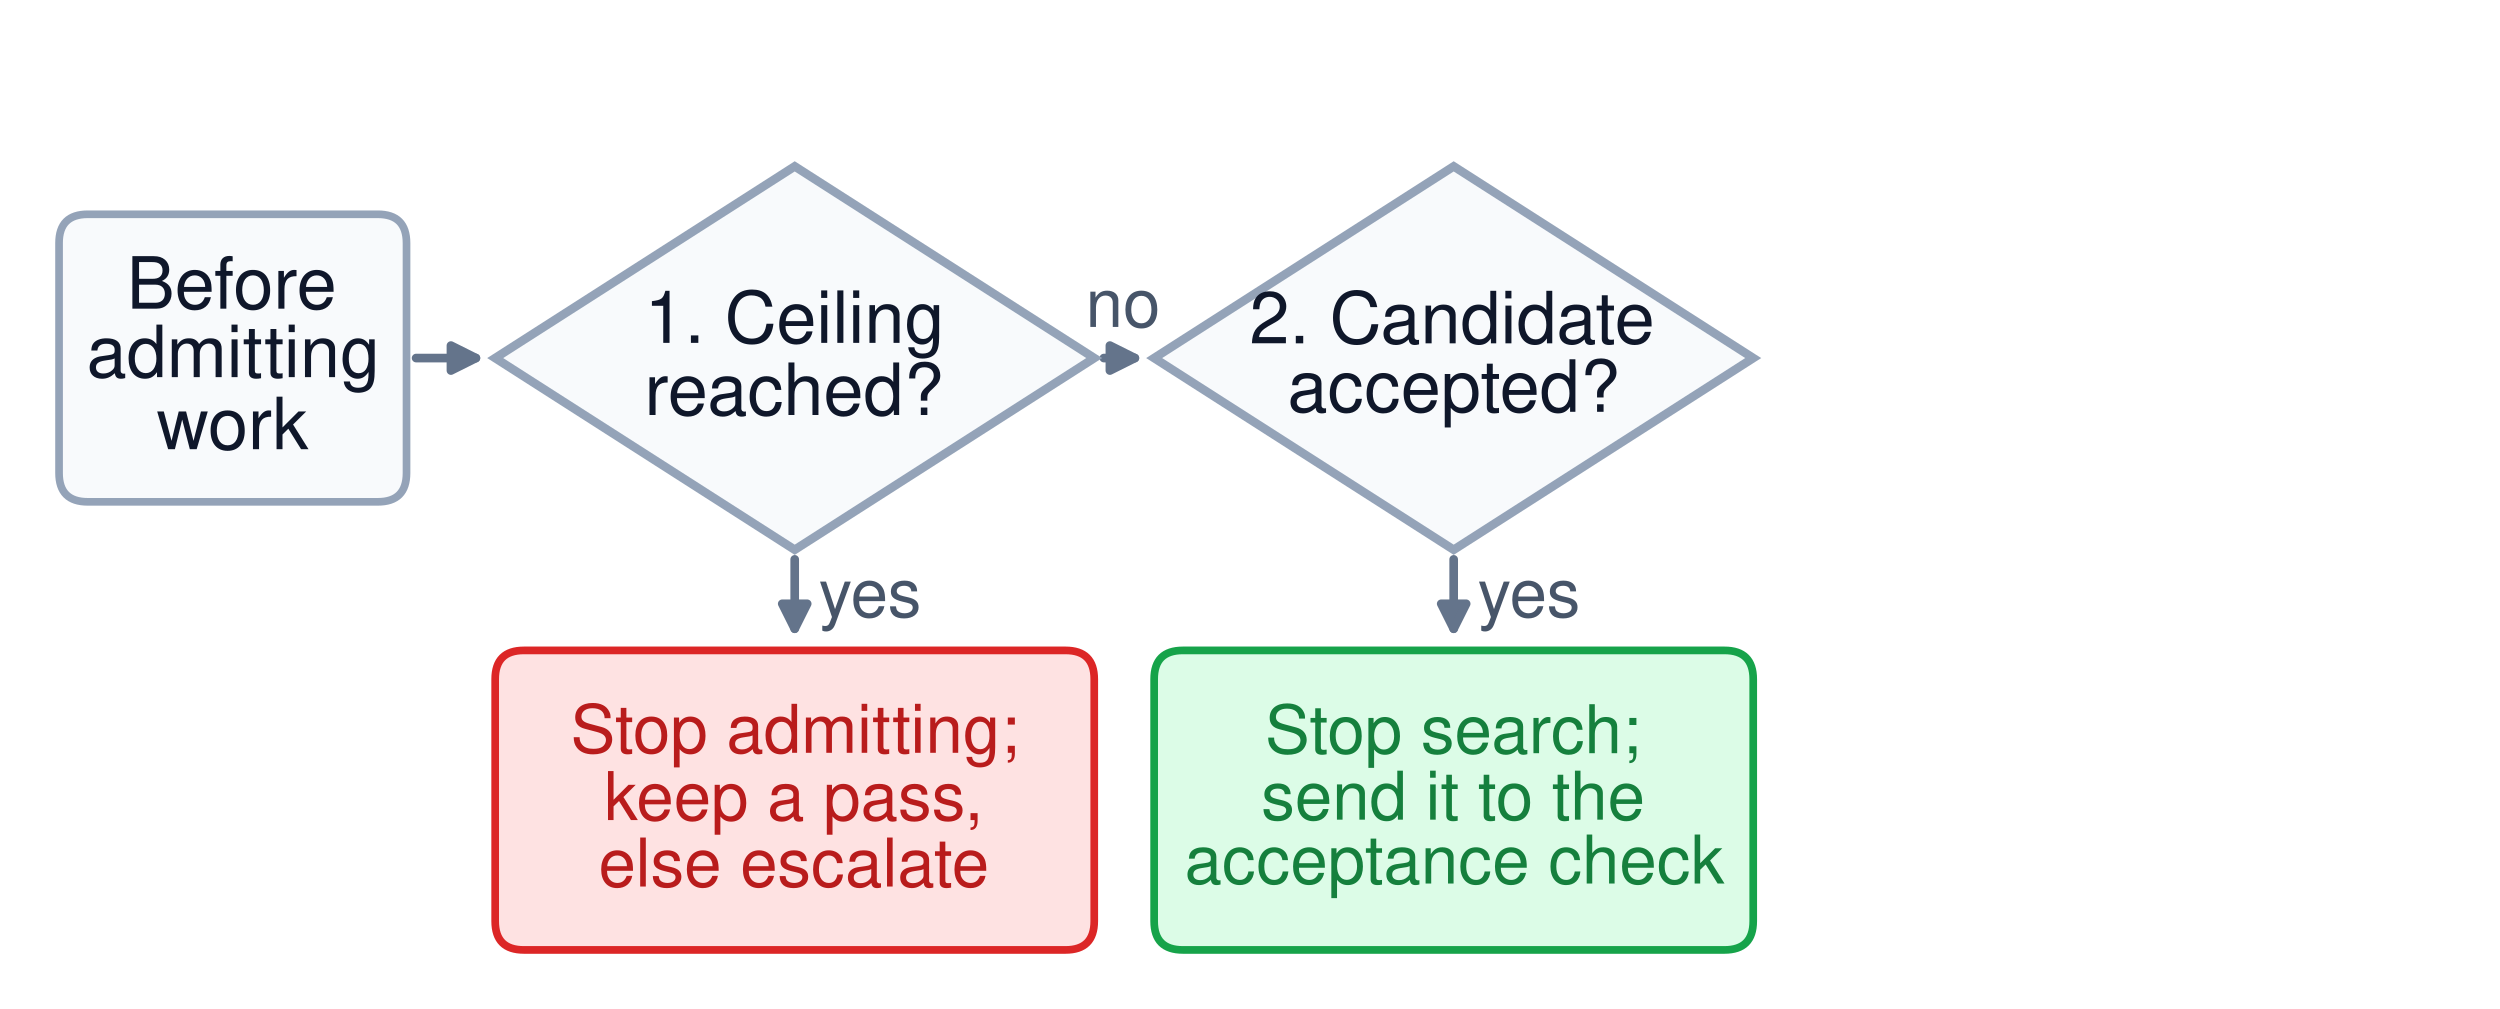
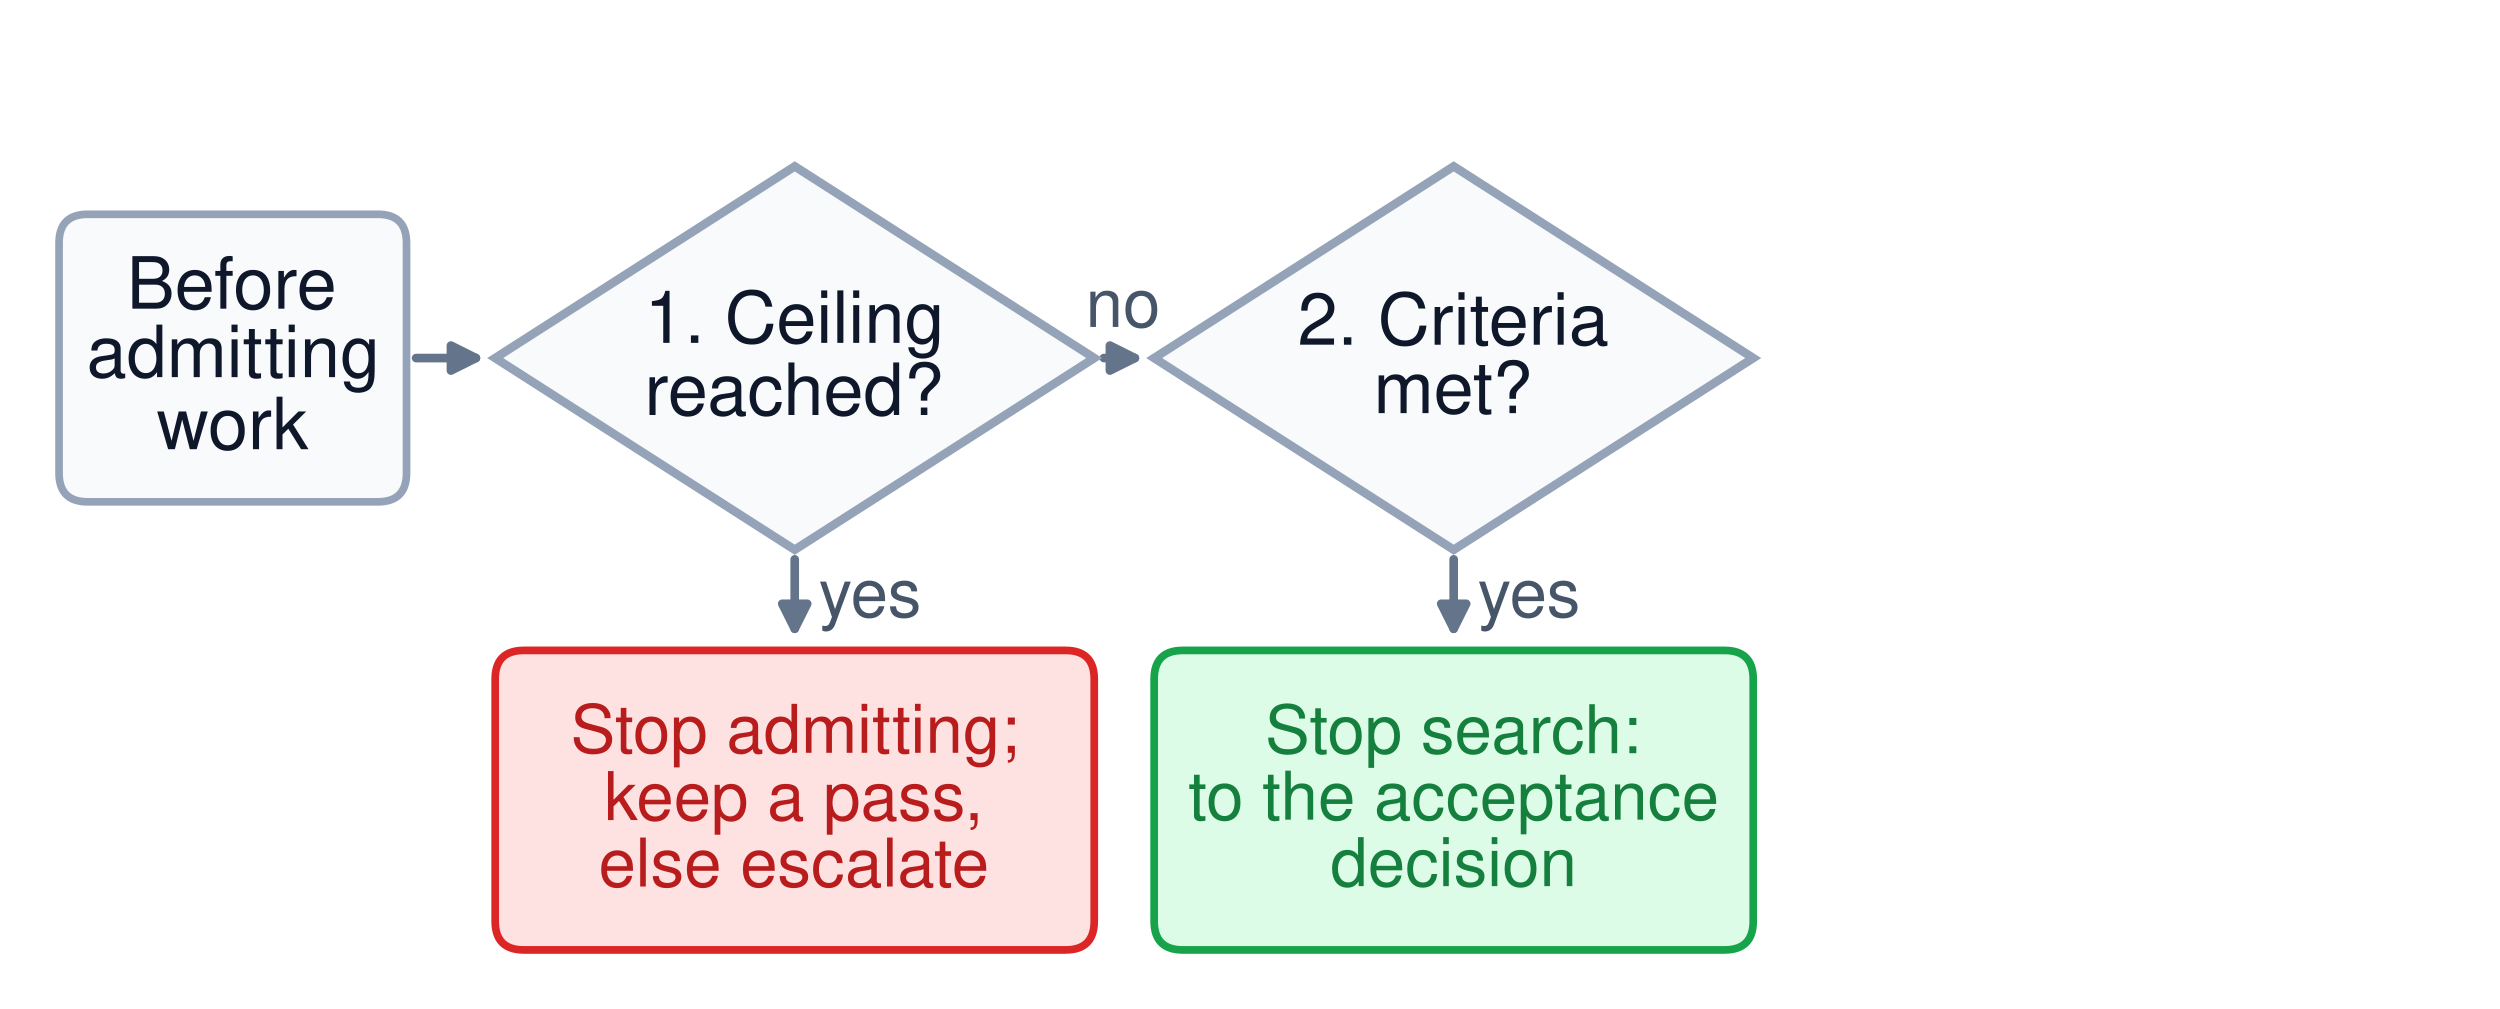
<svg xmlns="http://www.w3.org/2000/svg" width="520.56pt" height="210.096pt" viewBox="0 0 520.56 210.096" version="1.1">
  <defs>
    <style type="text/css">*{stroke-linejoin: round; stroke-linecap: butt}</style>
  </defs>
  <g id="figure_1">
    <g id="patch_1">
      <path d="M 0 210.096  L 520.56 210.096  L 520.56 0  L 0 0  z " style="fill: #ffffff" />
    </g>
    <g id="axes_1">
      <g id="patch_2">
-         <path d="M 165.478 116.476  Q 165.478 124.705 165.478 130.922  " clip-path="url(#pe51e3bf088)" style="fill: none; stroke: #64748b; stroke-width: 1.8; stroke-linecap: round" />
-         <path d="M 168.078 125.722  L 165.478 130.922  L 162.878 125.722  z " clip-path="url(#pe51e3bf088)" style="fill: #64748b; stroke: #64748b; stroke-width: 1.8; stroke-linecap: round" />
+         <path d="M 165.478 116.476  Q 165.478 124.705 165.478 130.922  " clip-path="url(#p5823350599)" style="fill: none; stroke: #64748b; stroke-width: 1.8; stroke-linecap: round" />
+         <path d="M 168.078 125.722  L 165.478 130.922  L 162.878 125.722  z " clip-path="url(#p5823350599)" style="fill: #64748b; stroke: #64748b; stroke-width: 1.8; stroke-linecap: round" />
      </g>
      <g id="patch_3">
-         <path d="M 86.643 74.556  Q 93.876 74.556 99.097 74.556  " clip-path="url(#pe51e3bf088)" style="fill: none; stroke: #64748b; stroke-width: 1.8; stroke-linecap: round" />
-         <path d="M 93.897 71.956  L 99.097 74.556  L 93.897 77.156  z " clip-path="url(#pe51e3bf088)" style="fill: #64748b; stroke: #64748b; stroke-width: 1.8; stroke-linecap: round" />
+         <path d="M 86.643 74.556  Q 93.876 74.556 99.097 74.556  " clip-path="url(#p5823350599)" style="fill: none; stroke: #64748b; stroke-width: 1.8; stroke-linecap: round" />
+         <path d="M 93.897 71.956  L 99.097 74.556  L 93.897 77.156  z " clip-path="url(#p5823350599)" style="fill: #64748b; stroke: #64748b; stroke-width: 1.8; stroke-linecap: round" />
      </g>
      <g id="patch_4">
-         <path d="M 302.692 116.476  Q 302.692 124.705 302.692 130.922  " clip-path="url(#pe51e3bf088)" style="fill: none; stroke: #64748b; stroke-width: 1.8; stroke-linecap: round" />
-         <path d="M 305.292 125.722  L 302.692 130.922  L 300.092 125.722  z " clip-path="url(#pe51e3bf088)" style="fill: #64748b; stroke: #64748b; stroke-width: 1.8; stroke-linecap: round" />
+         <path d="M 302.692 116.476  Q 302.692 124.705 302.692 130.922  " clip-path="url(#p5823350599)" style="fill: none; stroke: #64748b; stroke-width: 1.8; stroke-linecap: round" />
+         <path d="M 305.292 125.722  L 302.692 130.922  L 300.092 125.722  z " clip-path="url(#p5823350599)" style="fill: #64748b; stroke: #64748b; stroke-width: 1.8; stroke-linecap: round" />
      </g>
      <g id="patch_5">
-         <path d="M 229.848 74.556  Q 234.084 74.556 236.307 74.556  " clip-path="url(#pe51e3bf088)" style="fill: none; stroke: #64748b; stroke-width: 1.8; stroke-linecap: round" />
-         <path d="M 231.107 71.956  L 236.307 74.556  L 231.107 77.156  z " clip-path="url(#pe51e3bf088)" style="fill: #64748b; stroke: #64748b; stroke-width: 1.8; stroke-linecap: round" />
+         <path d="M 229.848 74.556  Q 234.084 74.556 236.307 74.556  " clip-path="url(#p5823350599)" style="fill: none; stroke: #64748b; stroke-width: 1.8; stroke-linecap: round" />
+         <path d="M 231.107 71.956  L 236.307 74.556  L 231.107 77.156  z " clip-path="url(#p5823350599)" style="fill: #64748b; stroke: #64748b; stroke-width: 1.8; stroke-linecap: round" />
      </g>
      <g id="patch_6">
-         <path d="M 439.906 116.476  Q 439.906 124.705 439.906 130.922  " clip-path="url(#pe51e3bf088)" style="fill: none; opacity: 0" />
-         <path d="M 442.506 125.722  L 439.906 130.922  L 437.306 125.722  L 442.506 125.722  z " clip-path="url(#pe51e3bf088)" style="fill: none; opacity: 0" />
+         <path d="M 439.906 116.476  Q 439.906 124.705 439.906 130.922  " clip-path="url(#p5823350599)" style="fill: none; opacity: 0" />
+         <path d="M 442.506 125.722  L 439.906 130.922  L 437.306 125.722  L 442.506 125.722  z " clip-path="url(#p5823350599)" style="fill: none; opacity: 0" />
      </g>
      <g id="patch_7">
-         <path d="M 367.062 74.556  Q 371.298 74.556 373.521 74.556  " clip-path="url(#pe51e3bf088)" style="fill: none; opacity: 0" />
-         <path d="M 368.321 71.956  L 373.521 74.556  L 368.321 77.156  L 368.321 71.956  z " clip-path="url(#pe51e3bf088)" style="fill: none; opacity: 0" />
+         <path d="M 367.062 74.556  Q 371.298 74.556 373.521 74.556  " clip-path="url(#p5823350599)" style="fill: none; opacity: 0" />
+         <path d="M 368.321 71.956  L 373.521 74.556  L 368.321 77.156  L 368.321 71.956  z " clip-path="url(#p5823350599)" style="fill: none; opacity: 0" />
      </g>
      <g id="patch_8">
-         <path d="M 18.284 104.494  L 78.659 104.494  Q 84.646 104.494 84.646 98.506  L 84.646 50.606  Q 84.646 44.618 78.659 44.618  L 18.284 44.618  Q 12.297 44.618 12.297 50.606  L 12.297 98.506  Q 12.297 104.494 18.284 104.494  z " clip-path="url(#pe51e3bf088)" style="fill: #f8fafc; stroke: #94a3b8; stroke-width: 1.6; stroke-linejoin: miter" />
+         <path d="M 18.284 104.494  L 78.659 104.494  Q 84.646 104.494 84.646 98.506  L 84.646 50.606  Q 84.646 44.618 78.659 44.618  L 18.284 44.618  Q 12.297 44.618 12.297 50.606  L 12.297 98.506  Q 12.297 104.494 18.284 104.494  z " clip-path="url(#p5823350599)" style="fill: #f8fafc; stroke: #94a3b8; stroke-width: 1.6; stroke-linejoin: miter" />
      </g>
      <g id="patch_9">
-         <path d="M 103.108 74.556  L 165.478 34.639  L 227.848 74.556  L 165.478 114.473  z " clip-path="url(#pe51e3bf088)" style="fill: #f8fafc; stroke: #94a3b8; stroke-width: 1.8; stroke-linejoin: miter" />
+         <path d="M 103.108 74.556  L 165.478 34.639  L 227.848 74.556  L 165.478 114.473  z " clip-path="url(#p5823350599)" style="fill: #f8fafc; stroke: #94a3b8; stroke-width: 1.8; stroke-linejoin: miter" />
      </g>
      <g id="patch_10">
-         <path d="M 109.095 197.799  L 221.86 197.799  Q 227.848 197.799 227.848 191.812  L 227.848 141.417  Q 227.848 135.429 221.86 135.429  L 109.095 135.429  Q 103.108 135.429 103.108 141.417  L 103.108 191.812  Q 103.108 197.799 109.095 197.799  z " clip-path="url(#pe51e3bf088)" style="fill: #fee2e2; stroke: #dc2626; stroke-width: 1.6; stroke-linejoin: miter" />
+         <path d="M 109.095 197.799  L 221.86 197.799  Q 227.848 197.799 227.848 191.812  L 227.848 141.417  Q 227.848 135.429 221.86 135.429  L 109.095 135.429  Q 103.108 135.429 103.108 141.417  L 103.108 191.812  Q 103.108 197.799 109.095 197.799  z " clip-path="url(#p5823350599)" style="fill: #fee2e2; stroke: #dc2626; stroke-width: 1.6; stroke-linejoin: miter" />
      </g>
      <g id="patch_11">
-         <path d="M 240.322 74.556  L 302.692 34.639  L 365.062 74.556  L 302.692 114.473  z " clip-path="url(#pe51e3bf088)" style="fill: #f8fafc; stroke: #94a3b8; stroke-width: 1.8; stroke-linejoin: miter" />
+         <path d="M 240.322 74.556  L 302.692 34.639  L 365.062 74.556  L 302.692 114.473  z " clip-path="url(#p5823350599)" style="fill: #f8fafc; stroke: #94a3b8; stroke-width: 1.8; stroke-linejoin: miter" />
      </g>
      <g id="patch_12">
-         <path d="M 246.309 197.799  L 359.074 197.799  Q 365.062 197.799 365.062 191.812  L 365.062 141.417  Q 365.062 135.429 359.074 135.429  L 246.309 135.429  Q 240.322 135.429 240.322 141.417  L 240.322 191.812  Q 240.322 197.799 246.309 197.799  z " clip-path="url(#pe51e3bf088)" style="fill: #dcfce7; stroke: #16a34a; stroke-width: 1.6; stroke-linejoin: miter" />
+         <path d="M 246.309 197.799  L 359.074 197.799  Q 365.062 197.799 365.062 191.812  L 365.062 141.417  Q 365.062 135.429 359.074 135.429  L 246.309 135.429  Q 240.322 135.429 240.322 141.417  L 240.322 191.812  Q 240.322 197.799 246.309 197.799  z " clip-path="url(#p5823350599)" style="fill: #dcfce7; stroke: #16a34a; stroke-width: 1.6; stroke-linejoin: miter" />
      </g>
      <g id="patch_13">
-         <path d="M 377.536 74.556  L 439.906 34.639  L 502.276 74.556  L 439.906 114.473  L 377.536 74.556  z " clip-path="url(#pe51e3bf088)" style="fill: none; opacity: 0" />
+         <path d="M 377.536 74.556  L 439.906 34.639  L 502.276 74.556  L 439.906 114.473  L 377.536 74.556  z " clip-path="url(#p5823350599)" style="fill: none; opacity: 0" />
      </g>
      <g id="patch_14">
-         <path d="M 383.523 197.799  L 496.288 197.799  Q 502.276 197.799 502.276 191.812  L 502.276 141.417  Q 502.276 135.429 496.288 135.429  L 383.523 135.429  Q 377.536 135.429 377.536 141.417  L 377.536 191.812  Q 377.536 197.799 383.523 197.799  L 383.523 197.799  z " clip-path="url(#pe51e3bf088)" style="fill: none; opacity: 0" />
+         <path d="M 383.523 197.799  L 496.288 197.799  Q 502.276 197.799 502.276 191.812  L 502.276 141.417  Q 502.276 135.429 496.288 135.429  L 383.523 135.429  Q 377.536 135.429 377.536 141.417  L 377.536 191.812  Q 377.536 197.799 383.523 197.799  L 383.523 197.799  z " clip-path="url(#p5823350599)" style="fill: none; opacity: 0" />
      </g>
      <g id="text_1">
        <text style="font-size: 15px; font-family: 'Helvetica', 'Arial', 'DejaVu Sans', sans-serif; fill: #0f172a" transform="translate(26.37578 64.27602)">Before</text>
        <text style="font-size: 15px; font-family: 'Helvetica', 'Arial', 'DejaVu Sans', sans-serif; fill: #0f172a" transform="translate(18.0414 78.52163)">admitting</text>
        <text style="font-size: 15px; font-family: 'Helvetica', 'Arial', 'DejaVu Sans', sans-serif; fill: #0f172a" transform="translate(32.6371 93.53715)">work</text>
      </g>
      <g id="text_2">
        <text style="font-size: 15px; font-family: 'Helvetica', 'Arial', 'DejaVu Sans', sans-serif; fill: #0f172a" transform="translate(134.212 71.39882)">1. Ceiling</text>
        <text style="font-size: 15px; font-family: 'Helvetica', 'Arial', 'DejaVu Sans', sans-serif; fill: #0f172a" transform="translate(134.2061 86.41435)">reached?</text>
      </g>
      <g id="text_3">
        <text style="font-size: 14px; font-family: 'Helvetica', 'Arial', 'DejaVu Sans', sans-serif; fill: #b91c1c" transform="translate(118.7876 156.7499)">Stop admitting;</text>
        <text style="font-size: 14px; font-family: 'Helvetica', 'Arial', 'DejaVu Sans', sans-serif; fill: #b91c1c" transform="translate(125.7876 170.7644)">keep a pass,</text>
        <text style="font-size: 14px; font-family: 'Helvetica', 'Arial', 'DejaVu Sans', sans-serif; fill: #b91c1c" transform="translate(124.6217 184.5995)">else escalate</text>
      </g>
      <g id="text_4">
        <text style="font-size: 14px; font-family: 'Helvetica', 'Arial', 'DejaVu Sans', sans-serif; text-anchor: start; fill: #475569" x="170.467" y="128.444" transform="rotate(-0 170.4672 128.4437)">yes</text>
      </g>
      <g id="text_5">
-         <text style="font-size: 15px; font-family: 'Helvetica', 'Arial', 'DejaVu Sans', sans-serif; fill: #0f172a" transform="translate(260.1631 71.49492)">2. Candidate</text>
-         <text style="font-size: 15px; font-family: 'Helvetica', 'Arial', 'DejaVu Sans', sans-serif; fill: #0f172a" transform="translate(268.0838 85.74052)">accepted?</text>
+         <text style="font-size: 15px; font-family: 'Helvetica', 'Arial', 'DejaVu Sans', sans-serif; fill: #0f172a" transform="translate(270.185 71.78378)">2. Criteria</text>
+         <text style="font-size: 15px; font-family: 'Helvetica', 'Arial', 'DejaVu Sans', sans-serif; fill: #0f172a" transform="translate(286.0193 86.02939)">met?</text>
      </g>
      <g id="text_6">
-         <text style="font-size: 14px; font-family: 'Helvetica', 'Arial', 'DejaVu Sans', sans-serif; fill: #15803d" transform="translate(263.3943 156.8396)">Stop search;</text>
-         <text style="font-size: 14px; font-family: 'Helvetica', 'Arial', 'DejaVu Sans', sans-serif; fill: #15803d" transform="translate(262.6122 170.6747)">send it to the</text>
-         <text style="font-size: 14px; font-family: 'Helvetica', 'Arial', 'DejaVu Sans', sans-serif; fill: #15803d" transform="translate(246.661 183.9706)">acceptance check</text>
+         <text style="font-size: 14px; font-family: 'Helvetica', 'Arial', 'DejaVu Sans', sans-serif; fill: #15803d" transform="translate(263.3943 156.8396)">Stop search:</text>
+         <text style="font-size: 14px; font-family: 'Helvetica', 'Arial', 'DejaVu Sans', sans-serif; fill: #15803d" transform="translate(247.4343 170.6747)">to the acceptance</text>
+         <text style="font-size: 14px; font-family: 'Helvetica', 'Arial', 'DejaVu Sans', sans-serif; fill: #15803d" transform="translate(277.0104 184.5098)">decision</text>
      </g>
      <g id="text_7">
        <text style="font-size: 14px; font-family: 'Helvetica', 'Arial', 'DejaVu Sans', sans-serif; text-anchor: start; fill: #475569" x="307.681" y="128.444" transform="rotate(-0 307.6812 128.4437)">yes</text>
      </g>
      <g id="text_8">
        <text style="font-size: 14px; font-family: 'Helvetica', 'Arial', 'DejaVu Sans', sans-serif; text-anchor: middle; fill: #475569" x="233.835" y="68.07" transform="rotate(-0 233.8351 68.06952)">no</text>
      </g>
      <g id="text_9">
        <text style="font-size: 15px; font-family: 'Helvetica', 'Arial', 'DejaVu Sans', sans-serif; fill: #0f172a; opacity: 0" transform="translate(402.804 71.49492)">3. Gain per</text>
        <text style="font-size: 15px; font-family: 'Helvetica', 'Arial', 'DejaVu Sans', sans-serif; fill: #0f172a; opacity: 0" transform="translate(391.547 86.31826)">dollar too low?</text>
      </g>
      <g id="text_10">
        <text style="font-size: 14px; font-family: 'Helvetica', 'Arial', 'DejaVu Sans', sans-serif; fill: #b45309; opacity: 0" transform="translate(406.4456 156.798)">Stop early;</text>
        <text style="font-size: 14px; font-family: 'Helvetica', 'Arial', 'DejaVu Sans', sans-serif; fill: #b45309; opacity: 0" transform="translate(385.8273 170.7162)">report incomplete</text>
        <text style="font-size: 14px; font-family: 'Helvetica', 'Arial', 'DejaVu Sans', sans-serif; fill: #b45309; opacity: 0" transform="translate(405.6669 184.5513)">or escalate</text>
      </g>
      <g id="text_11">
        <text style="font-size: 14px; font-family: 'Helvetica', 'Arial', 'DejaVu Sans', sans-serif; text-anchor: start; fill: #475569; opacity: 0" x="444.895" y="128.444" transform="rotate(-0 444.8952 128.4437)">yes</text>
      </g>
      <g id="text_12">
        <text style="font-size: 14px; font-family: 'Helvetica', 'Arial', 'DejaVu Sans', sans-serif; text-anchor: middle; fill: #475569; opacity: 0" x="371.049" y="68.07" transform="rotate(-0 371.0491 68.06952)">no</text>
      </g>
      <g id="text_13">
        <text style="font-size: 14px; font-family: 'Helvetica', 'Arial', 'DejaVu Sans', sans-serif; text-anchor: end; fill: #475569; opacity: 0" x="507.265" y="26.226" transform="rotate(-0 507.2652 26.22575)">no to all three: admit the next round</text>
      </g>
    </g>
  </g>
  <defs>
-     <clipPath id="pe51e3bf088">
+     <clipPath id="p5823350599">
      <rect x="10.8" y="10.8" width="498.96" height="188.496" />
    </clipPath>
  </defs>
</svg>
